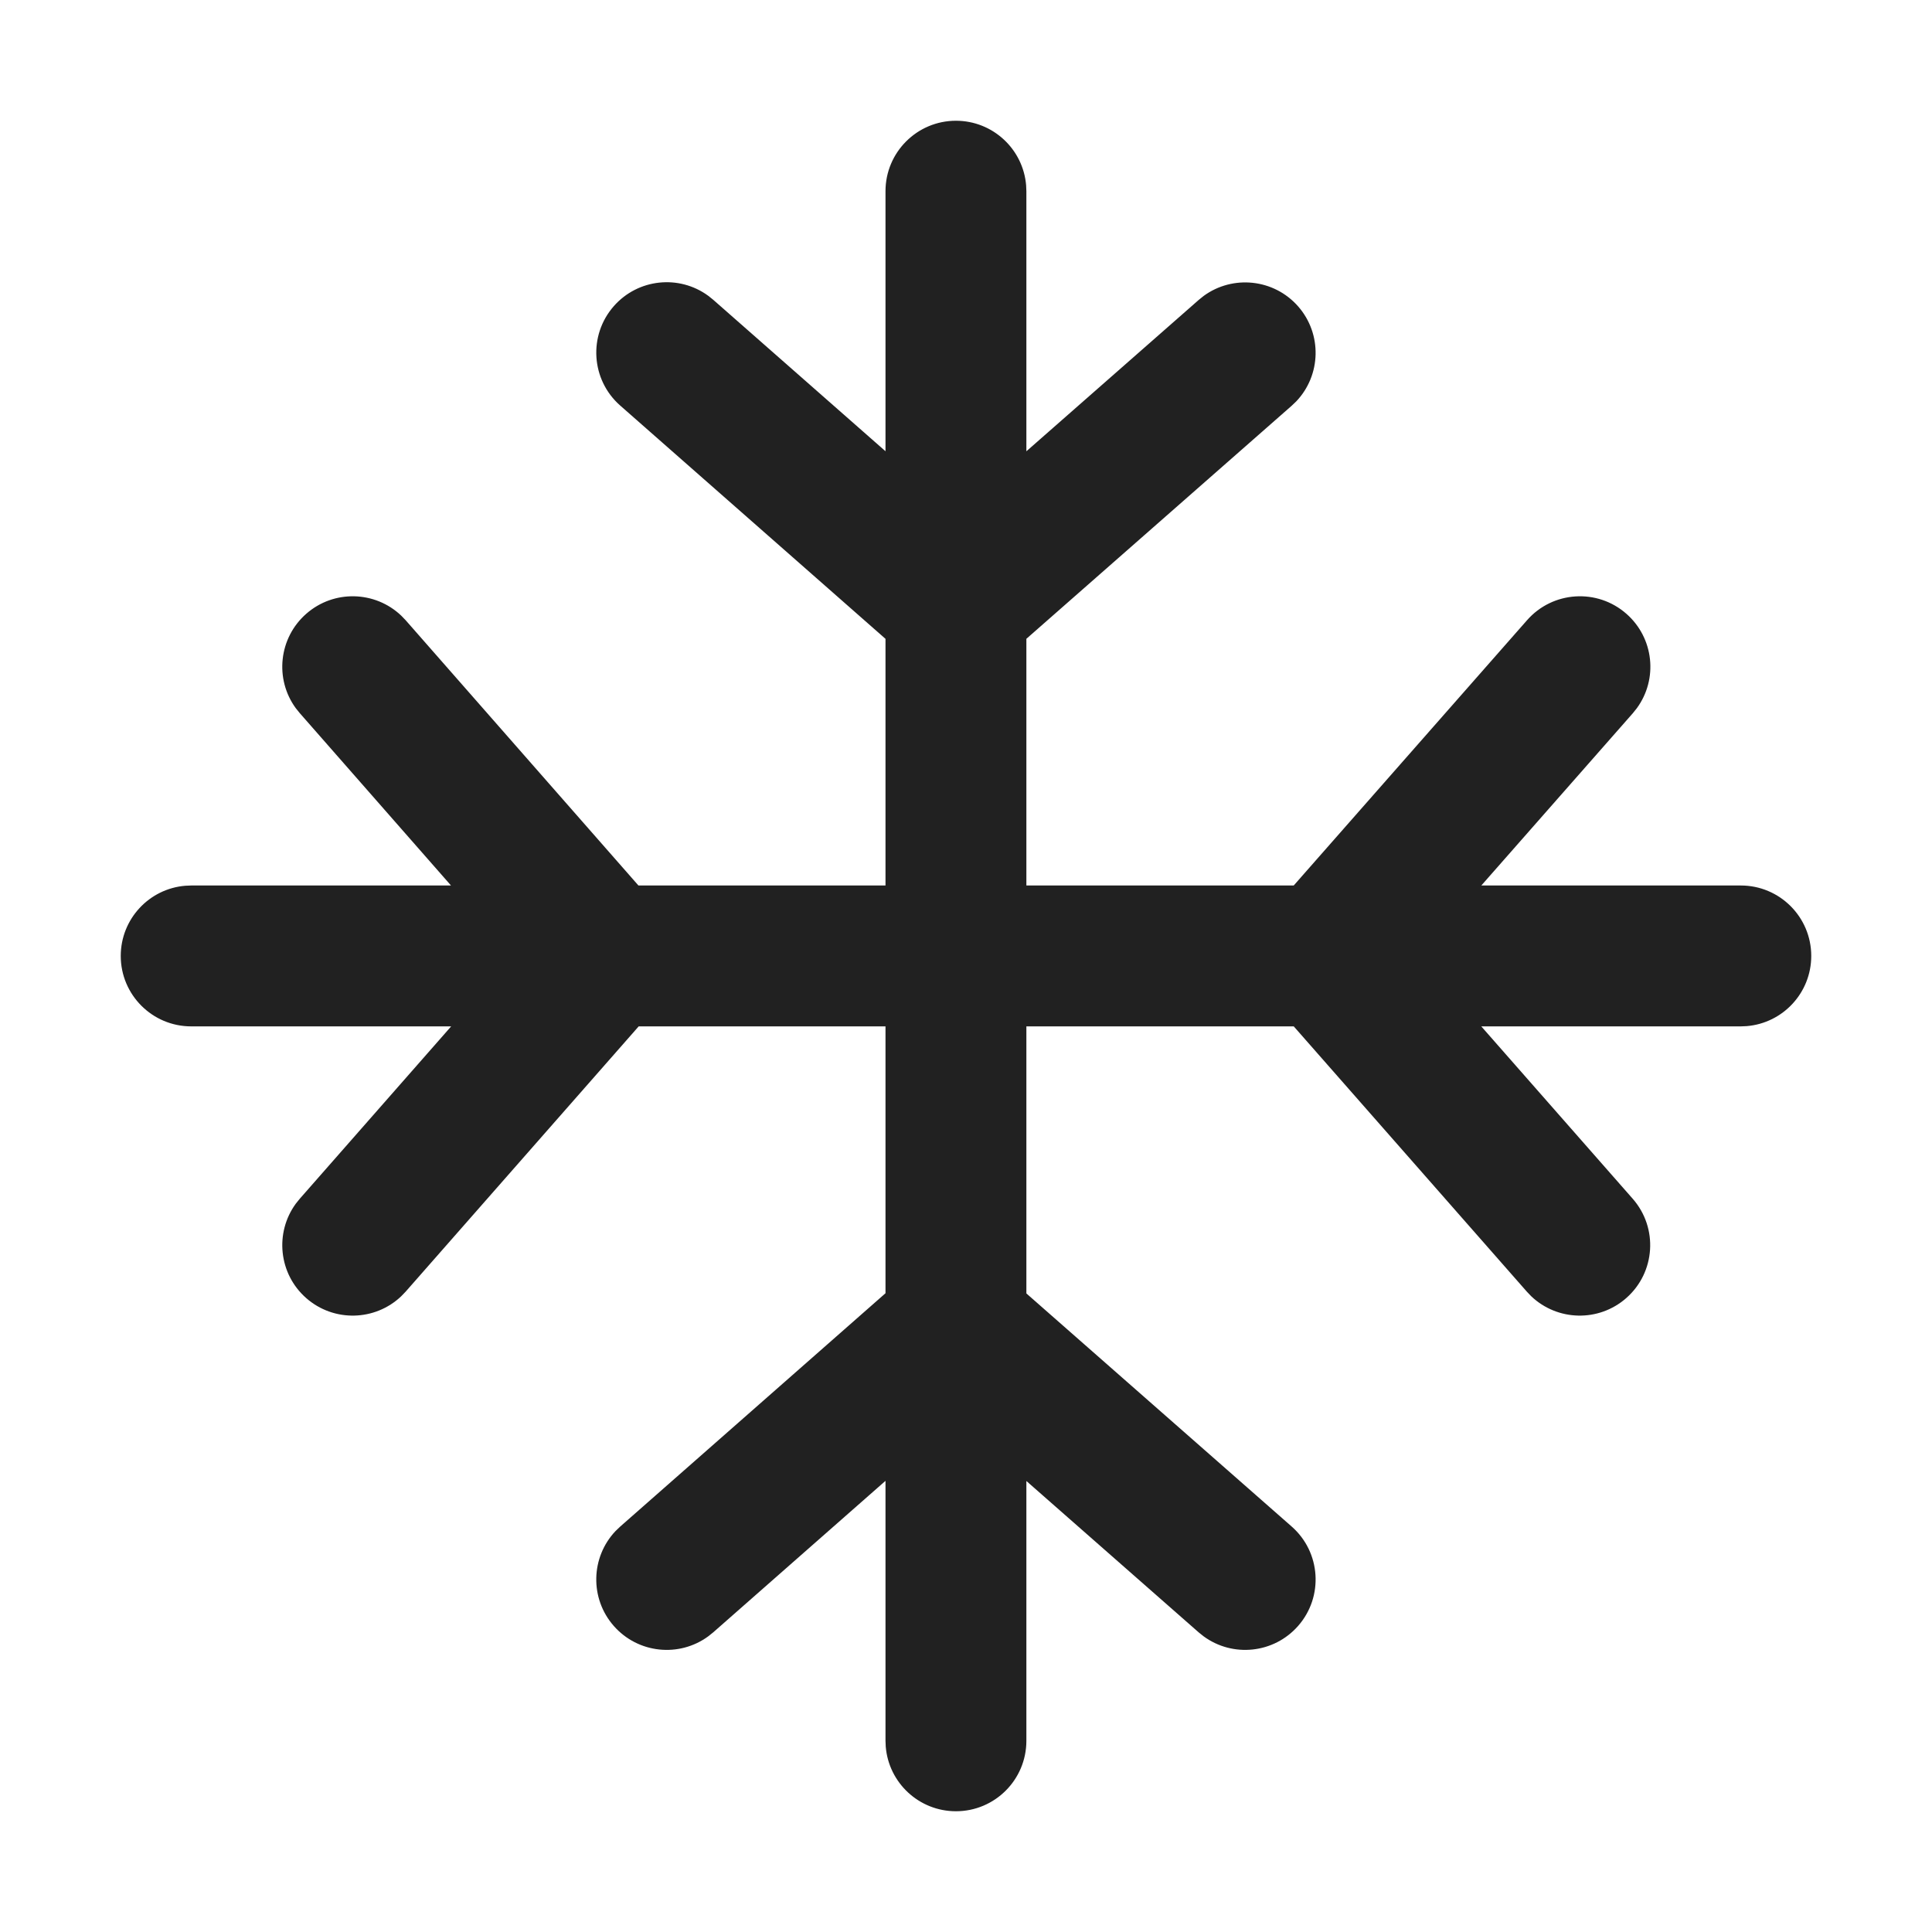
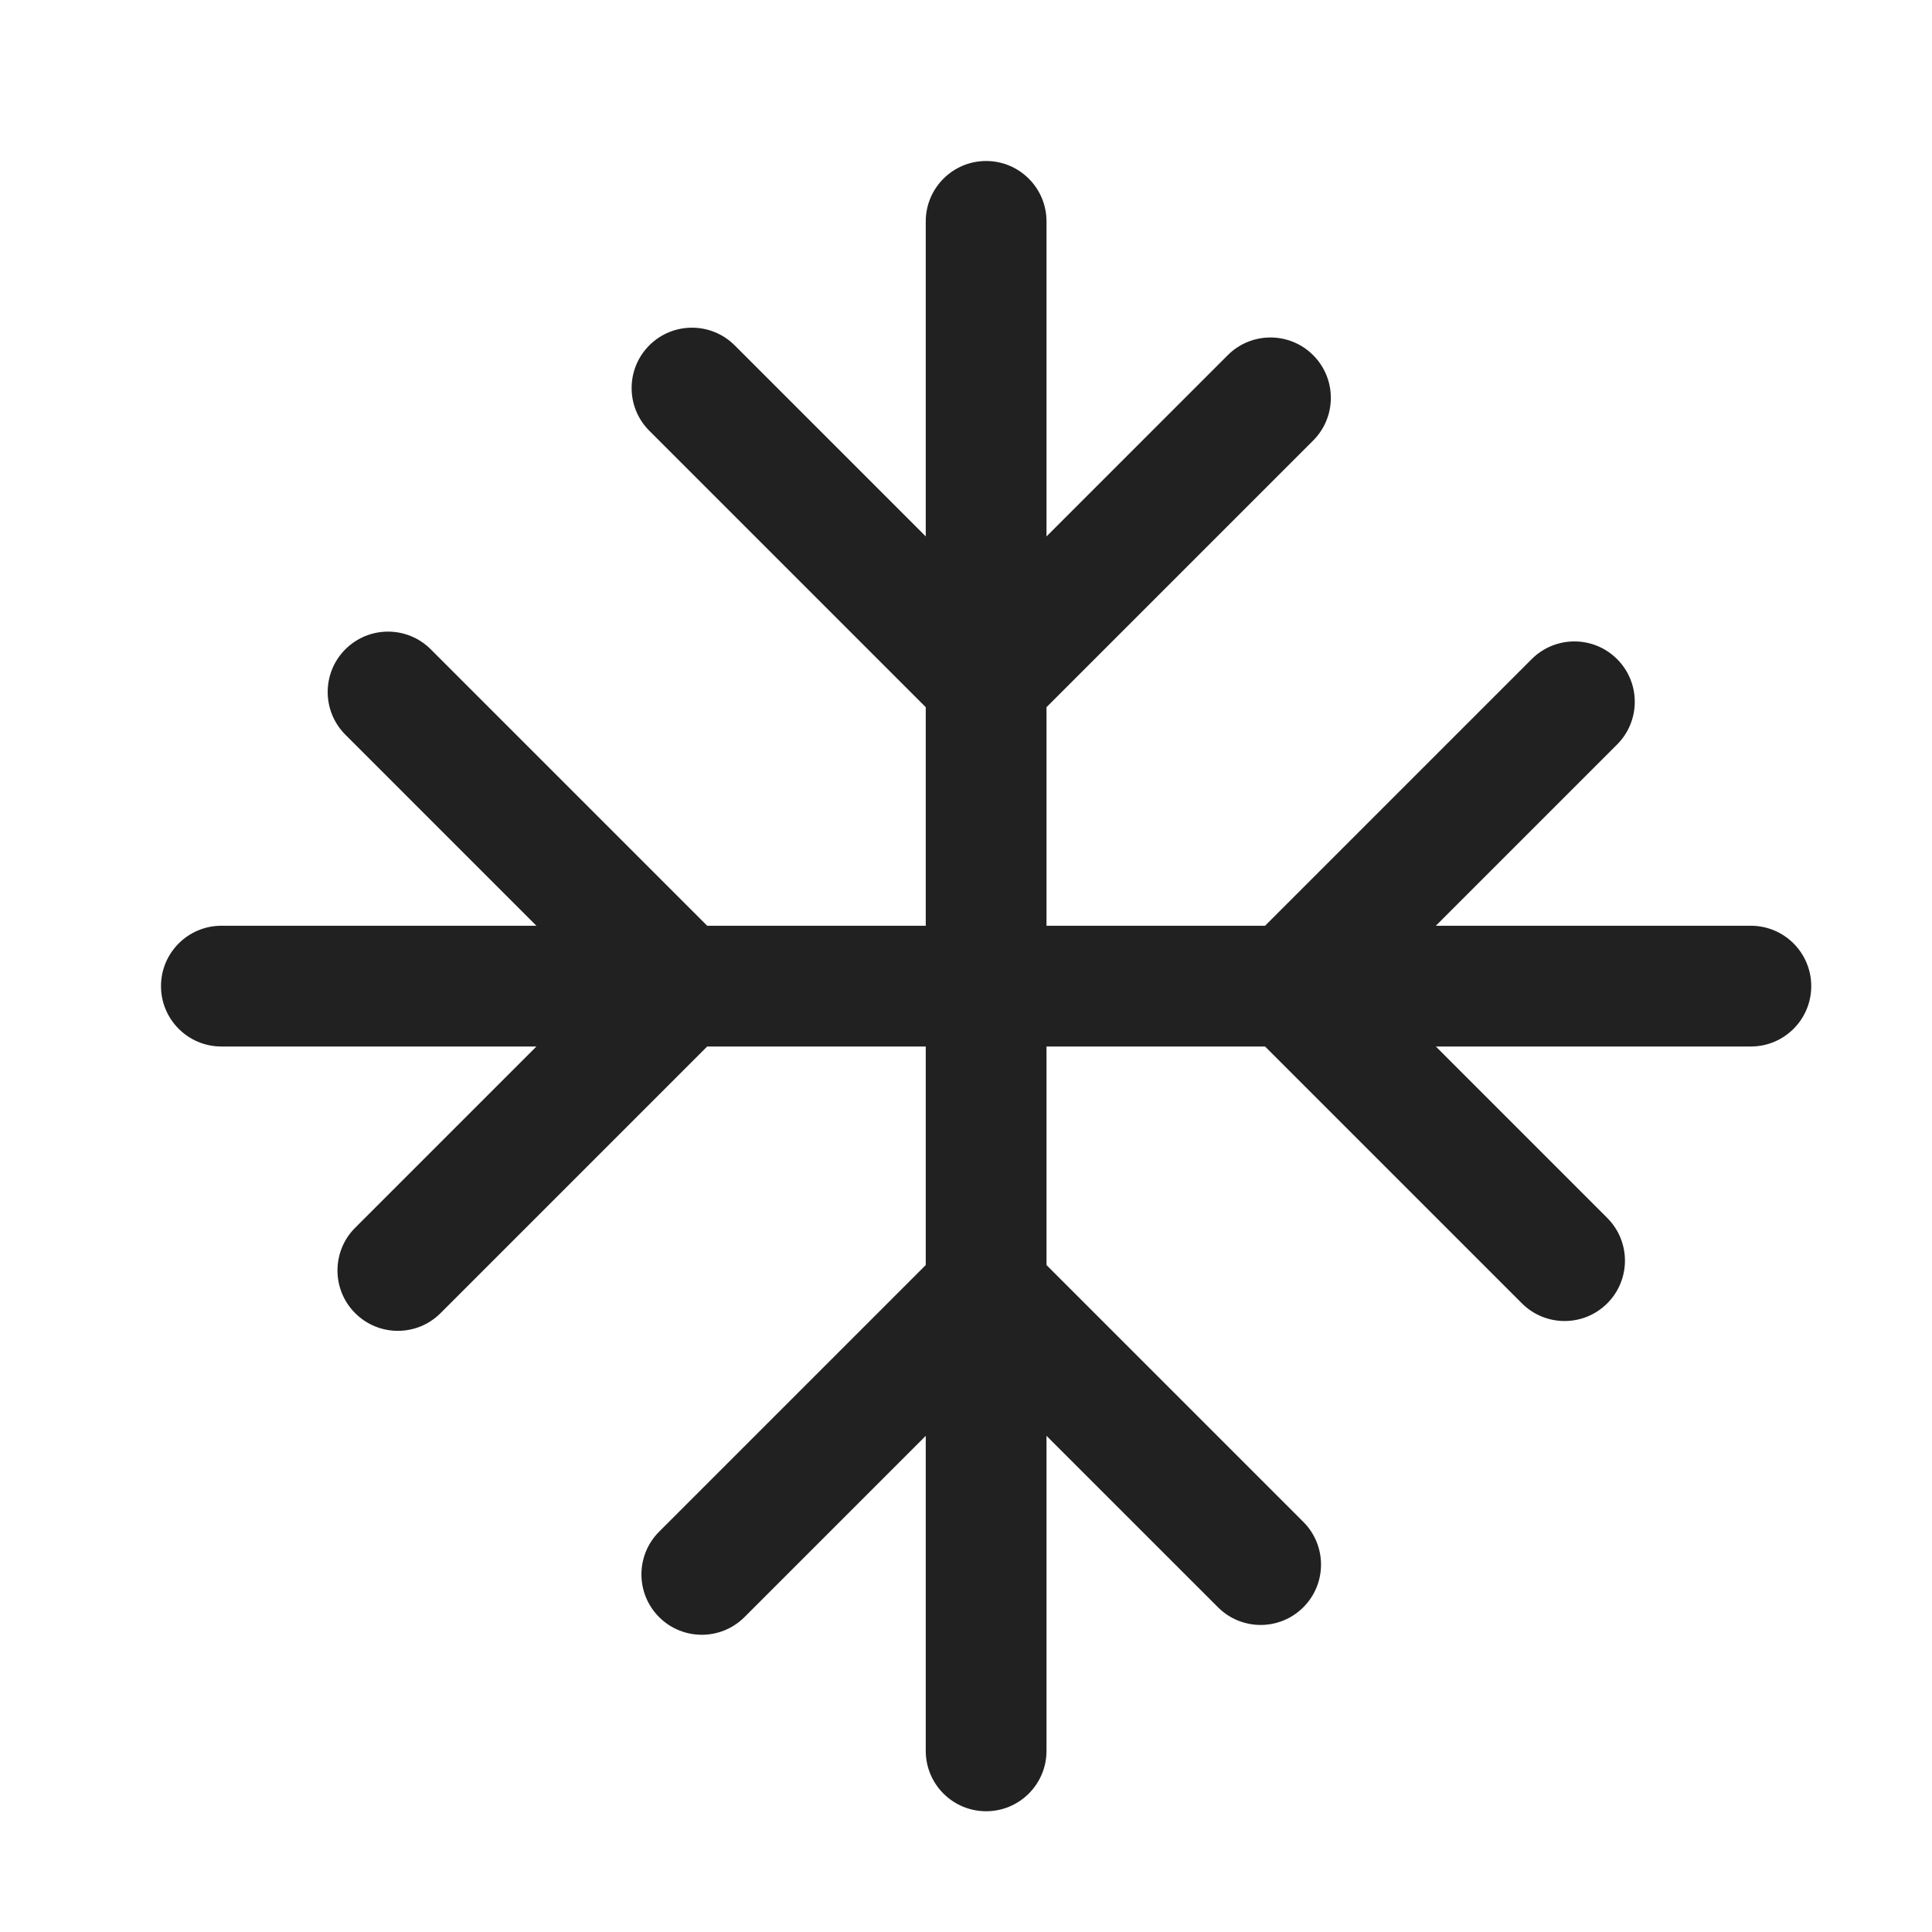
<svg xmlns="http://www.w3.org/2000/svg" width="48" height="48" viewBox="0 0 48 48" fill="none">
-   <path d="M10.078 32.091L9.967 32.206C9.318 32.823 8.294 32.853 7.608 32.251C6.922 31.648 6.821 30.628 7.349 29.905L7.449 29.781L11.209 25.5H4.75C3.784 25.5 3 24.716 3 23.75C3 22.832 3.707 22.079 4.606 22.006L4.75 22H11.205L7.448 17.718L7.348 17.594C6.82 16.871 6.923 15.851 7.609 15.249C8.295 14.647 9.319 14.678 9.968 15.295L10.079 15.41L15.862 22H22V15.872L15.409 10.076C14.683 9.438 14.612 8.332 15.25 7.606C15.853 6.921 16.872 6.819 17.595 7.348L17.72 7.448L22 11.211V4.75C22 3.784 22.784 3 23.75 3C24.668 3 25.421 3.707 25.494 4.606L25.5 4.75V11.212L29.781 7.452L29.905 7.352C30.628 6.824 31.648 6.926 32.251 7.611C32.853 8.297 32.823 9.322 32.206 9.971L32.091 10.081L25.5 15.871V22H32.142L37.939 15.409C38.577 14.683 39.683 14.612 40.408 15.25C41.094 15.853 41.196 16.872 40.667 17.595L40.567 17.72L36.803 22H43.25C44.217 22 45 22.784 45 23.75C45 24.668 44.293 25.421 43.394 25.494L43.25 25.5H36.802L40.563 29.781C41.201 30.507 41.13 31.613 40.403 32.251C39.718 32.853 38.693 32.823 38.044 32.206L37.934 32.091L32.143 25.5H25.5V32.135L32.091 37.926C32.817 38.564 32.889 39.67 32.251 40.396C31.648 41.082 30.628 41.184 29.905 40.655L29.781 40.556L25.5 36.795V43.25C25.5 44.217 24.716 45 23.75 45C22.832 45 22.079 44.293 22.006 43.394L22 43.25V36.791L17.72 40.555L17.595 40.655C16.872 41.184 15.853 41.082 15.25 40.397C14.647 39.711 14.677 38.687 15.294 38.037L15.409 37.927L22 32.13V25.5H15.868L10.078 32.091Z" fill="#212121" />
+   <path d="M24.5 4C25.328 4 26 4.672 26 5.5V13.327L30.503 8.824C31.089 8.238 32.039 8.238 32.625 8.824C33.211 9.41 33.211 10.36 32.625 10.945L26 17.57V23H31.43L38.055 16.375C38.641 15.79 39.59 15.79 40.176 16.375C40.762 16.961 40.762 17.911 40.176 18.497L35.673 23H43.5C44.328 23 45 23.672 45 24.5C45 25.328 44.328 26 43.5 26H35.673L39.932 30.26C40.518 30.846 40.518 31.795 39.932 32.381C39.347 32.967 38.397 32.967 37.811 32.381L31.43 26H26V31.43L32.381 37.811C32.967 38.397 32.967 39.347 32.381 39.932C31.795 40.518 30.846 40.518 30.26 39.932L26 35.673V43.5C26 44.328 25.328 45 24.5 45C23.672 45 23 44.328 23 43.5V35.673L18.497 40.176C17.911 40.762 16.961 40.762 16.375 40.176C15.79 39.59 15.79 38.641 16.375 38.055L23 31.43V26H17.57L10.945 32.625C10.36 33.211 9.41 33.211 8.824 32.625C8.238 32.039 8.238 31.089 8.824 30.503L13.327 26H5.5C4.672 26 4 25.328 4 24.5C4 23.672 4.672 23 5.5 23H13.327L8.58 18.253C7.995 17.667 7.995 16.717 8.58 16.132C9.166 15.546 10.116 15.546 10.702 16.132L17.57 23H23V17.57L16.132 10.702C15.546 10.116 15.546 9.166 16.132 8.58C16.717 7.995 17.667 7.995 18.253 8.58L23 13.327V5.5C23 4.672 23.672 4 24.5 4Z" fill="#212121" />
</svg>
